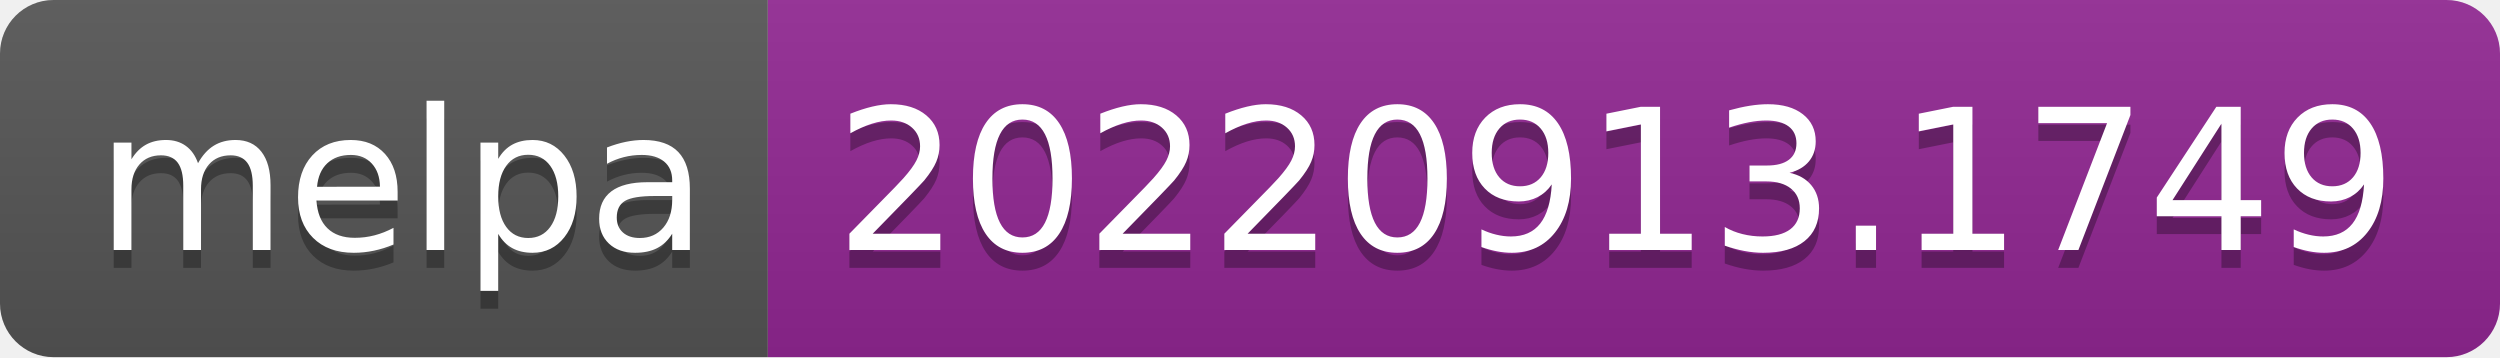
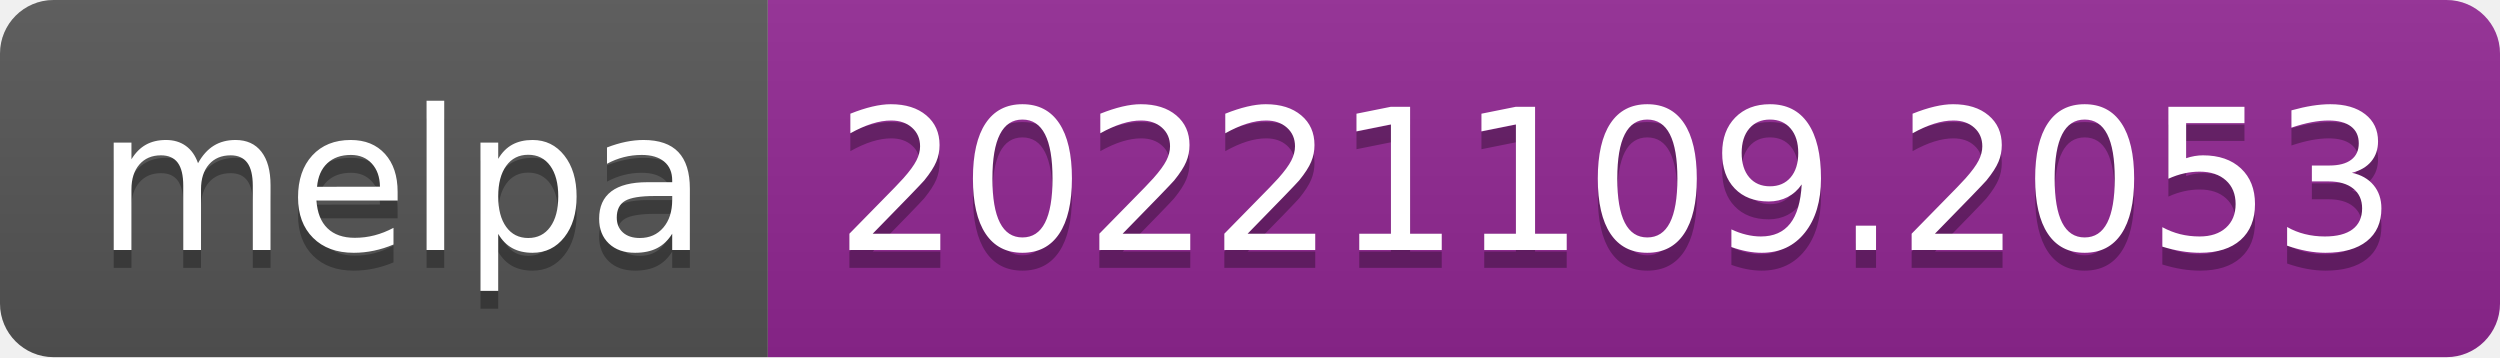
- <svg xmlns="http://www.w3.org/2000/svg" width="140" height="20" role="img" aria-label="melpa: 20220913.1749">
+ <svg xmlns="http://www.w3.org/2000/svg" width="140" height="20" role="img" aria-label="melpa: 20221109.2053">
  <linearGradient id="s" x2="0" y2="100%">
    <stop offset="0" stop-color="#bbb" stop-opacity=".1" />
    <stop offset="1" stop-opacity=".1" />
  </linearGradient>
  <clipPath id="r">
    <rect width="140" height="20" rx="3" fill="#fff" />
  </clipPath>
  <g clip-path="url(#r)">
    <rect width="43" height="20" fill="#555" />
    <rect x="43" width="97" height="20" fill="#922793" />
    <rect width="140" height="20" fill="url(#s)" />
  </g>
  <g fill="#fff" text-anchor="middle" font-family="Verdana,Geneva,DejaVu Sans,sans-serif" text-rendering="geometricPrecision" font-size="110">
    <text aria-hidden="true" x="225" y="150" fill="#010101" fill-opacity=".3" transform="scale(.1)" textLength="330">melpa</text>
    <text x="225" y="140" transform="scale(.1)" fill="#fff" textLength="330">melpa</text>
-     <text aria-hidden="true" x="905" y="150" fill="#010101" fill-opacity=".3" transform="scale(.1)" textLength="870">20220913.1749</text>
-     <text x="905" y="140" transform="scale(.1)" fill="#fff" textLength="870">20220913.1749</text>
+     <text aria-hidden="true" x="905" y="150" fill="#010101" fill-opacity=".3" transform="scale(.1)" textLength="870">20221109.2053</text>
+     <text x="905" y="140" transform="scale(.1)" fill="#fff" textLength="870">20221109.2053</text>
  </g>
</svg>
